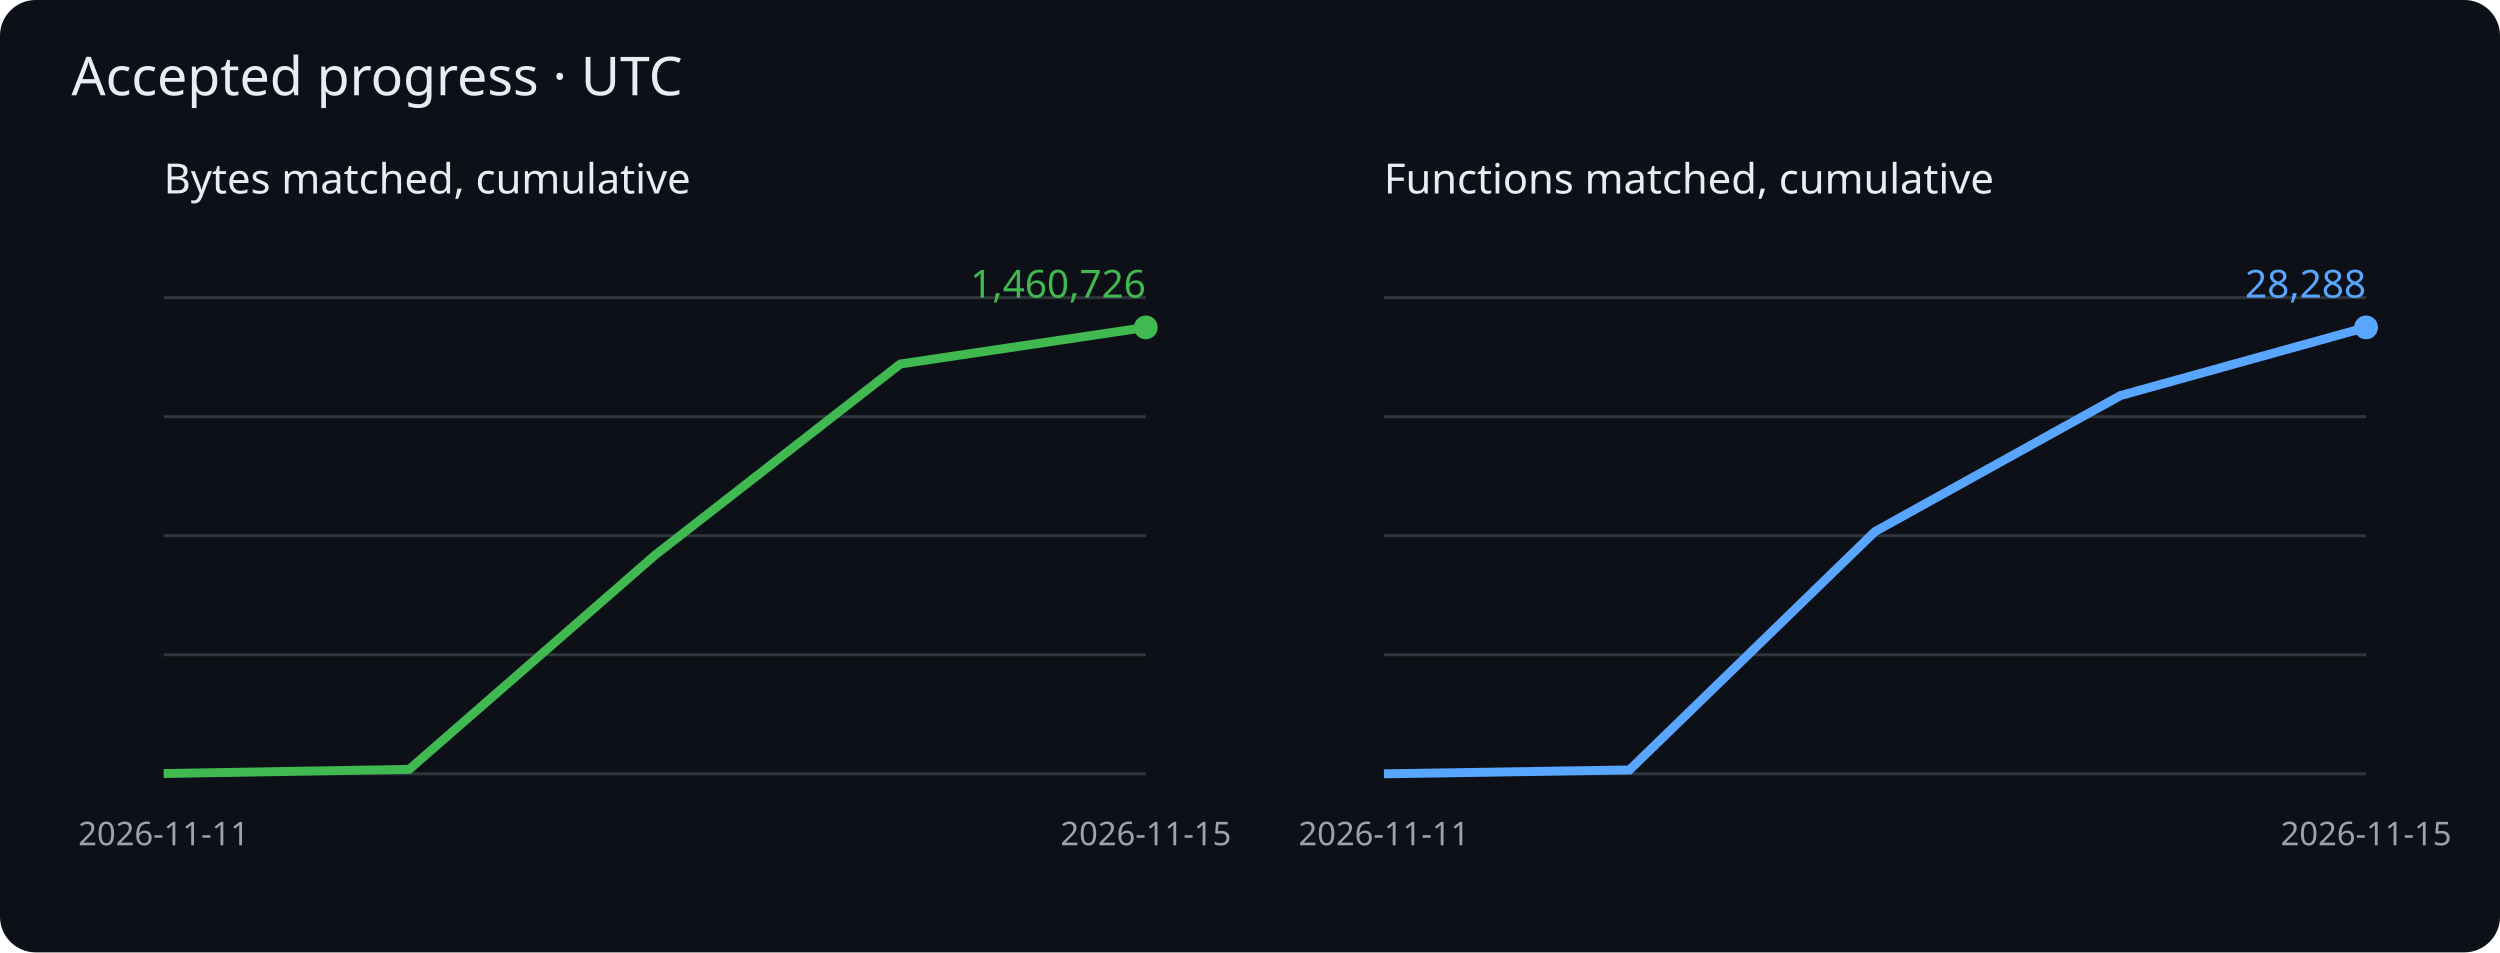
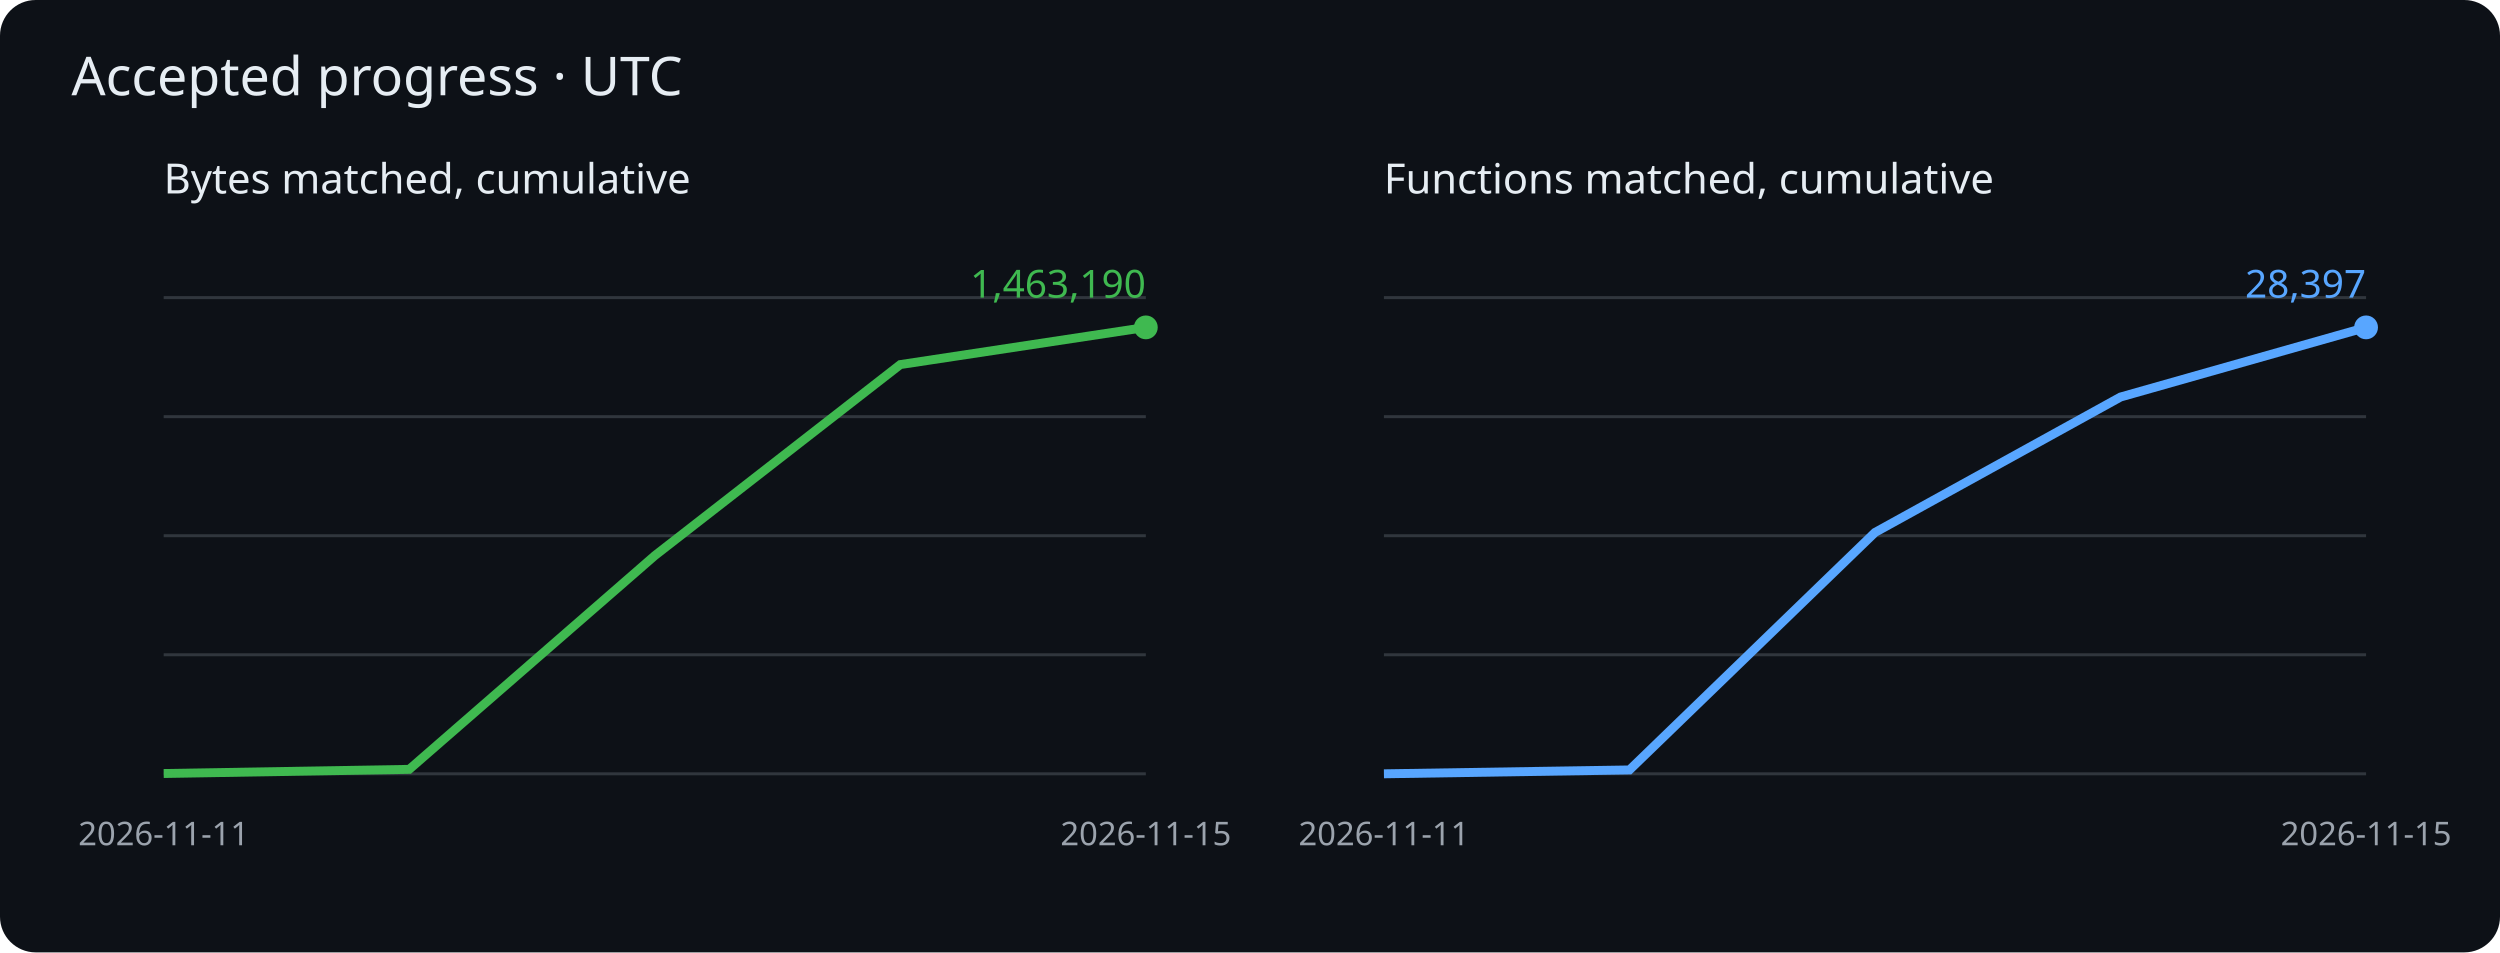
<svg xmlns="http://www.w3.org/2000/svg" viewBox="0 0 840 320" role="img" aria-label="Cumulative matched bytes and functions">
  <rect width="840" height="320" rx="12" fill="#0d1117" />
  <g font-family="sans-serif">
    <text x="24" y="32" fill="#e6edf3" font-size="18">Accepted progress · UTC</text>
    <text x="55" y="65" fill="#e6edf3" font-size="14">Bytes matched, cumulative</text>
    <path d="M55 260h330" stroke="#30363d" />
    <path d="M55 220h330" stroke="#30363d" />
    <path d="M55 180h330" stroke="#30363d" />
    <path d="M55 140h330" stroke="#30363d" />
    <path d="M55 100h330" stroke="#30363d" />
-     <polyline points="55.0,259.9 137.5,258.5 220.0,186.6 302.5,122.3 385.0,110.0" fill="none" stroke="#3fb950" stroke-width="3" />
+     <polyline points="55.0,259.9 137.5,258.5 220.0,186.7 302.5,122.5 385.0,110.0" fill="none" stroke="#3fb950" stroke-width="3" />
    <circle cx="385.0" cy="110.0" r="4" fill="#3fb950" />
-     <text x="385.0" y="100.0" text-anchor="end" fill="#3fb950" font-size="13">1,460,726</text>
+     <text x="385.0" y="100.0" text-anchor="end" fill="#3fb950" font-size="13">1,463,190</text>
    <text x="55.0" y="284" fill="#9ba3ad" font-size="11" text-anchor="middle">2026-11-11</text>
    <text x="385.0" y="284" fill="#9ba3ad" font-size="11" text-anchor="middle">2026-11-15</text>
    <text x="465" y="65" fill="#e6edf3" font-size="14">Functions matched, cumulative</text>
    <path d="M465 260h330" stroke="#30363d" />
    <path d="M465 220h330" stroke="#30363d" />
    <path d="M465 180h330" stroke="#30363d" />
    <path d="M465 140h330" stroke="#30363d" />
    <path d="M465 100h330" stroke="#30363d" />
-     <polyline points="465.0,260.0 547.5,258.7 630.0,178.6 712.5,132.9 795.0,110.0" fill="none" stroke="#58a6ff" stroke-width="3" />
+     <polyline points="465.0,260.0 547.5,258.7 630.0,178.9 712.5,133.4 795.0,110.0" fill="none" stroke="#58a6ff" stroke-width="3" />
    <circle cx="795.0" cy="110.0" r="4" fill="#58a6ff" />
-     <text x="795.0" y="100.0" text-anchor="end" fill="#58a6ff" font-size="13">28,288</text>
+     <text x="795.0" y="100.0" text-anchor="end" fill="#58a6ff" font-size="13">28,397</text>
    <text x="465.0" y="284" fill="#9ba3ad" font-size="11" text-anchor="middle">2026-11-11</text>
    <text x="795.0" y="284" fill="#9ba3ad" font-size="11" text-anchor="middle">2026-11-15</text>
  </g>
</svg>
